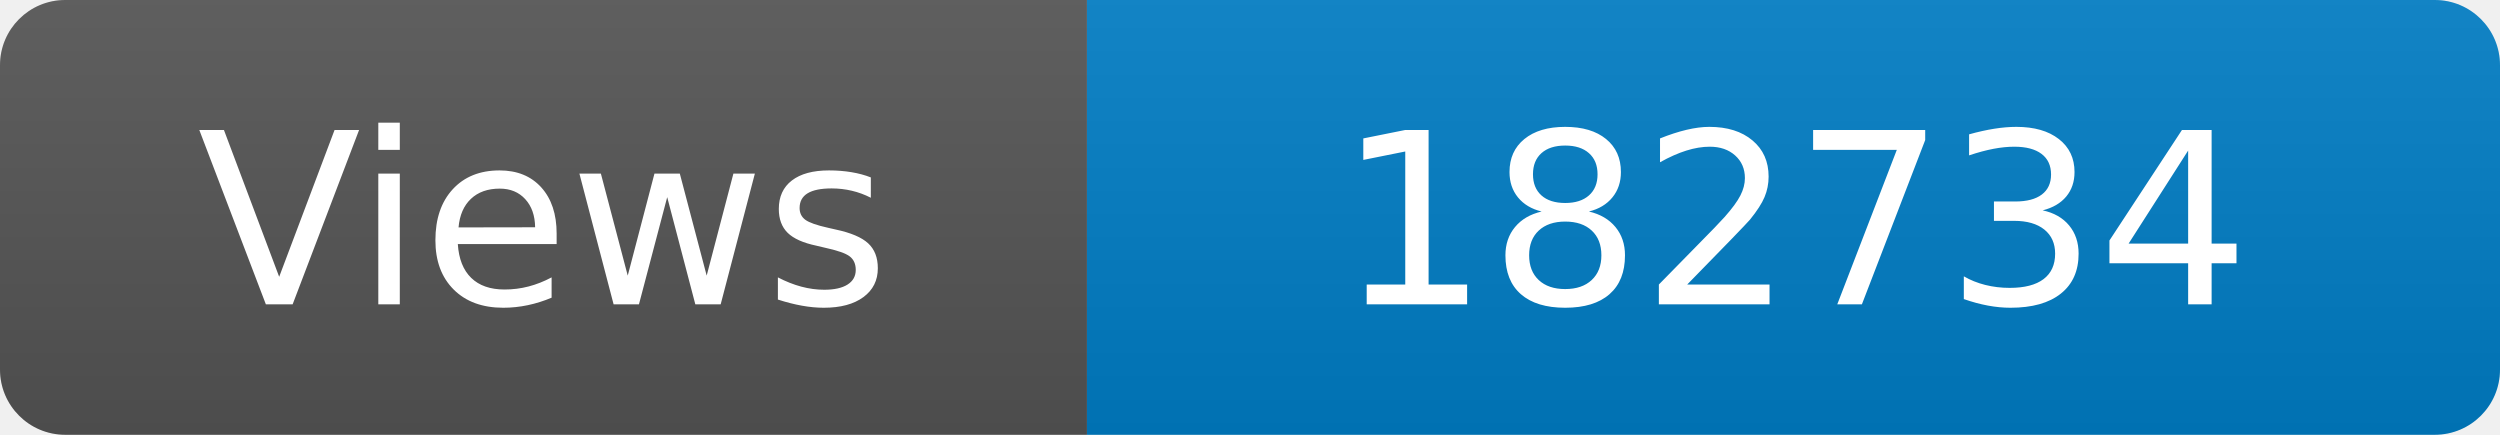
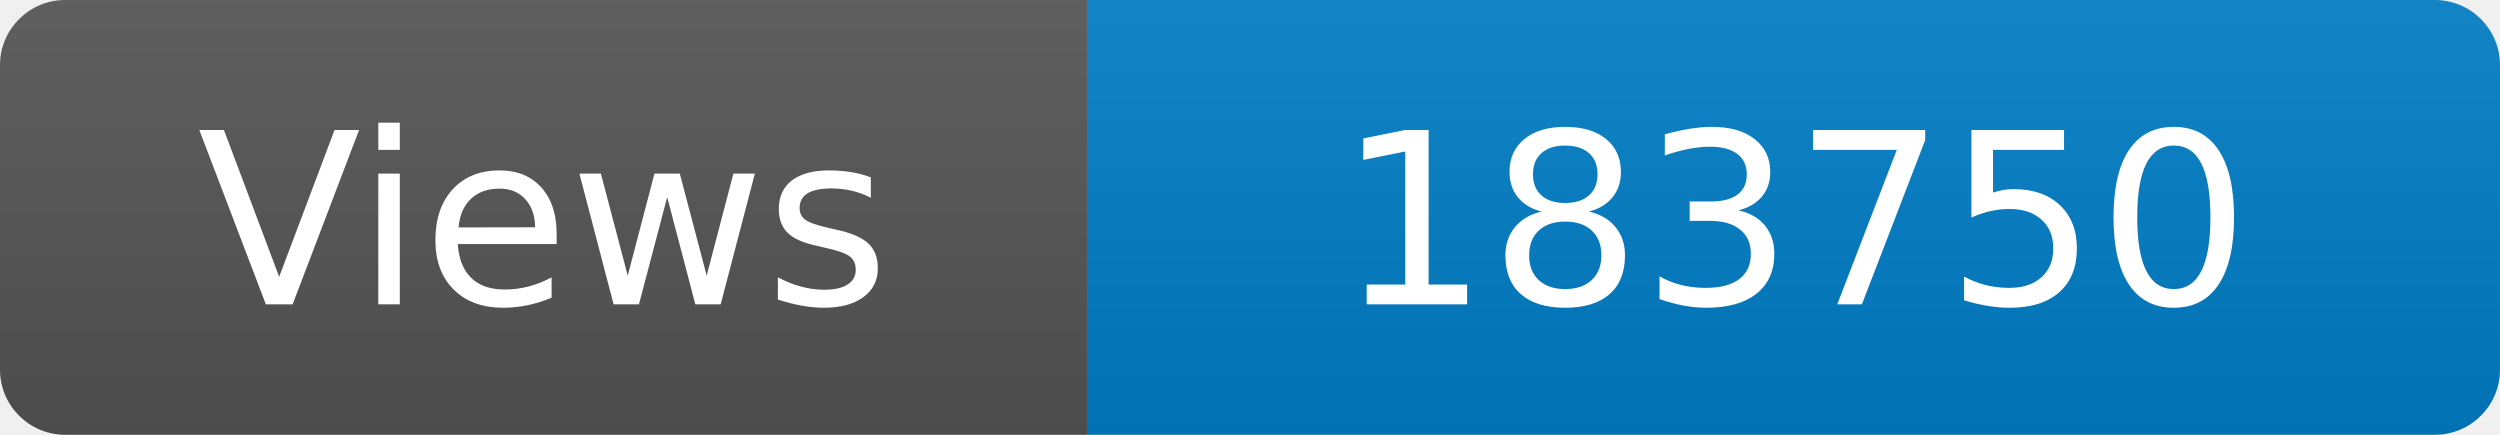
<svg xmlns="http://www.w3.org/2000/svg" width="115" height="20" role="img" aria-label="Maintained?: yes">
  <linearGradient id="s" x2="0" y2="100%">
    <stop offset="0" stop-color="#bbb" stop-opacity=".1" />
    <stop offset="1" stop-opacity=".1" />
  </linearGradient>
  <clipPath id="r">
    <rect width="115" height="20" rx="3" fill="#fff" />
  </clipPath>
  <g clip-path="url(#r)">
    <rect width="50" height="20" fill="#555" />
    <rect x="50" width="160" height="20" fill="#007ec6" />
    <rect width="115" height="20" fill="url(#s)" />
  </g>
  <g fill="#fff" text-anchor="middle" font-family="Verdana,Geneva,DejaVu Sans,sans-serif" font-size="110">
    <text x="250" y="140" transform="scale(.1)" fill="#fff">Views</text>
-     <text x="825" y="140" transform="scale(.1)" fill="#fff">182734</text>
+     <text x="825" y="140" transform="scale(.1)" fill="#fff">183750</text>
  </g>
</svg>
